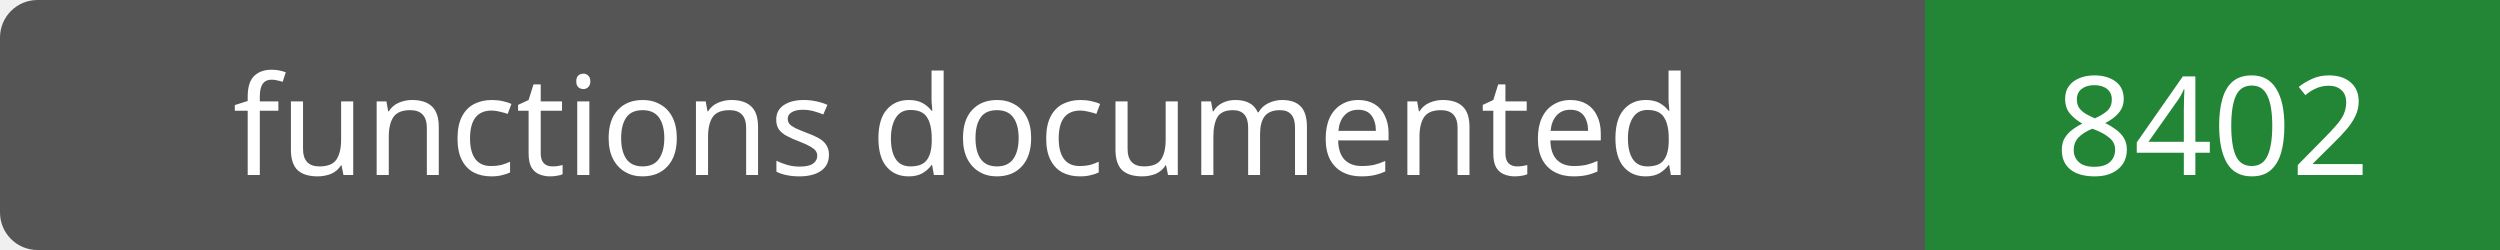
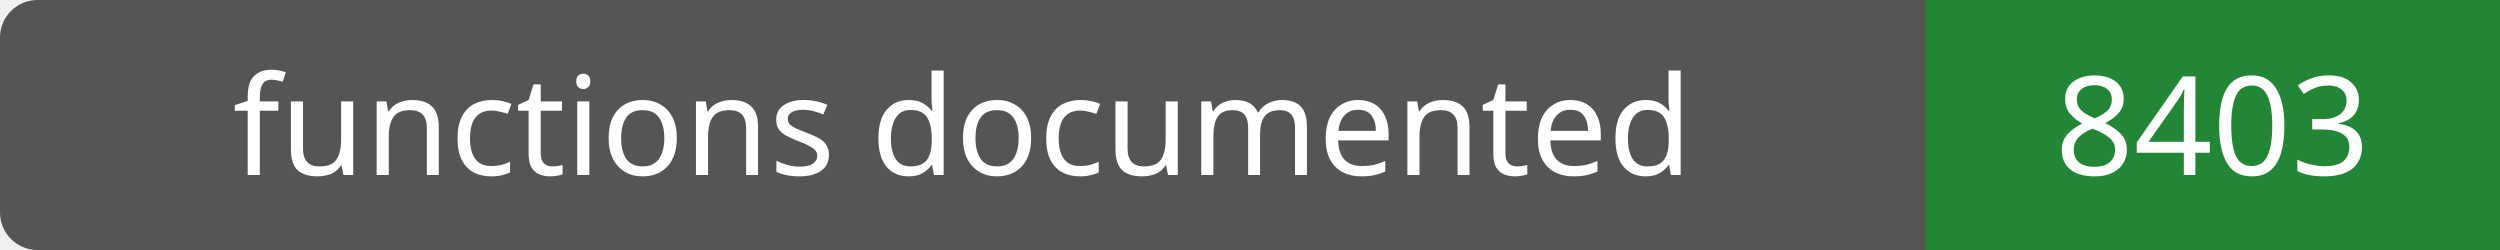
- <svg xmlns="http://www.w3.org/2000/svg" width="200" height="20" role="img" aria-label="functions documented: 8402">
+ <svg xmlns="http://www.w3.org/2000/svg" width="200" height="20" role="img" aria-label="functions documented: 8403">
  <rect width="200" height="20" rx="3" fill="#555" />
  <path fill="#238636" d="M154 0h46v20H154z" />
  <g fill="#fff" text-anchor="middle" font-family="Verdana,sans-serif" font-size="11">
    <text x="77.0" y="14">functions documented</text>
-     <text x="177.0" y="14">8402</text>
+     <text x="177.0" y="14">8403</text>
  </g>
</svg>
